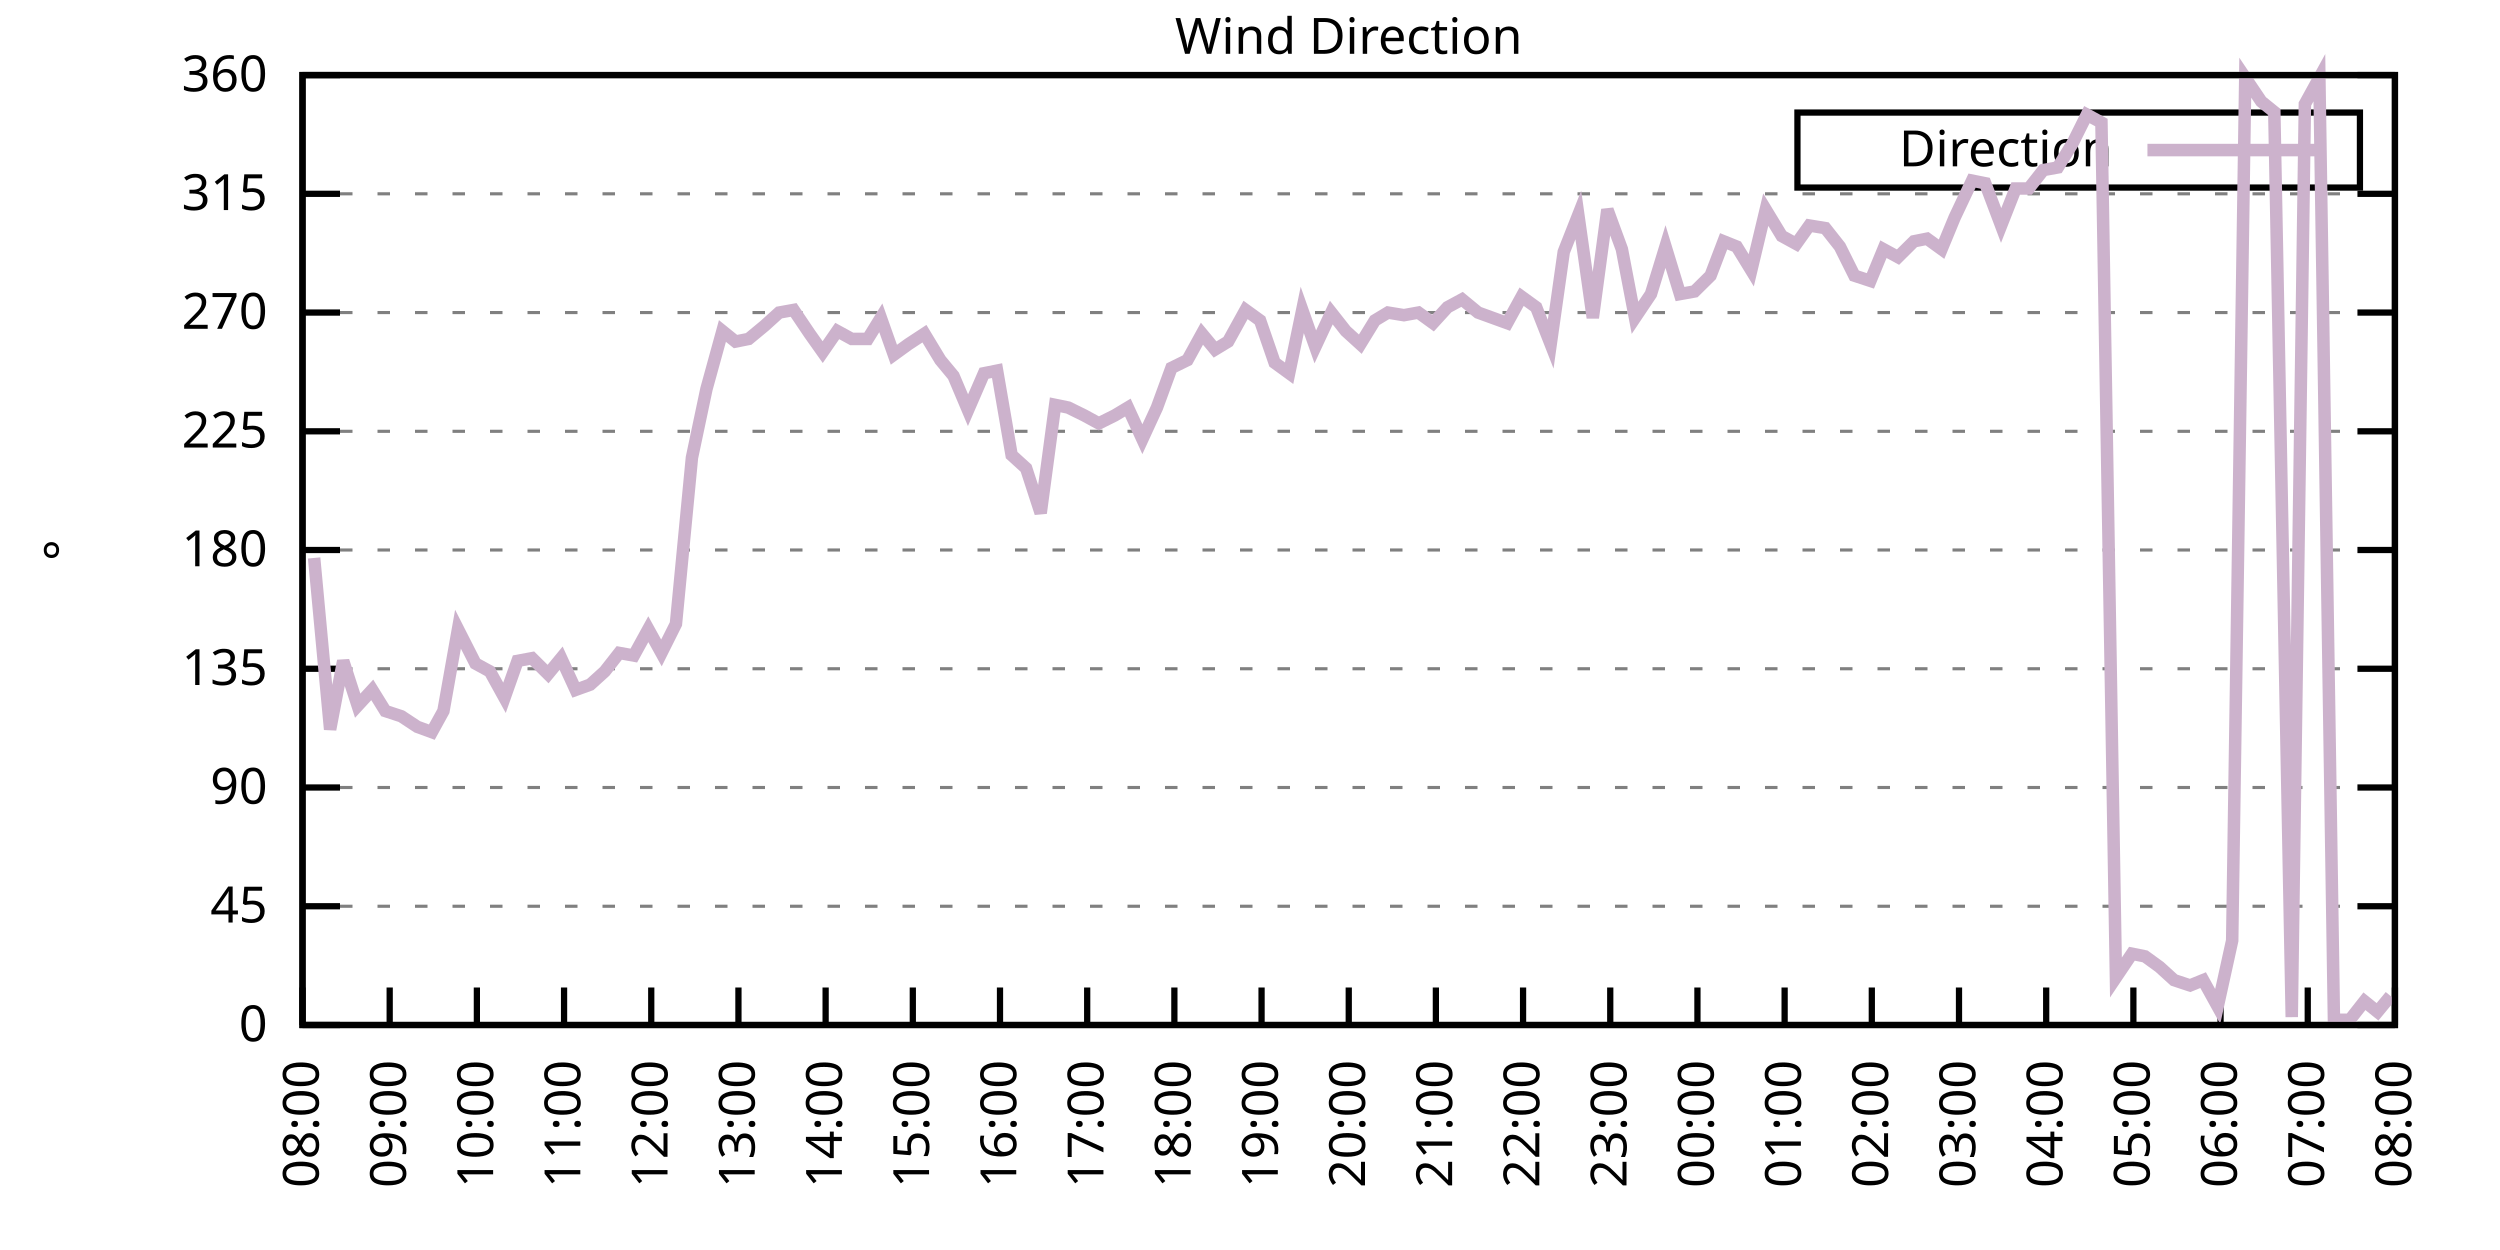
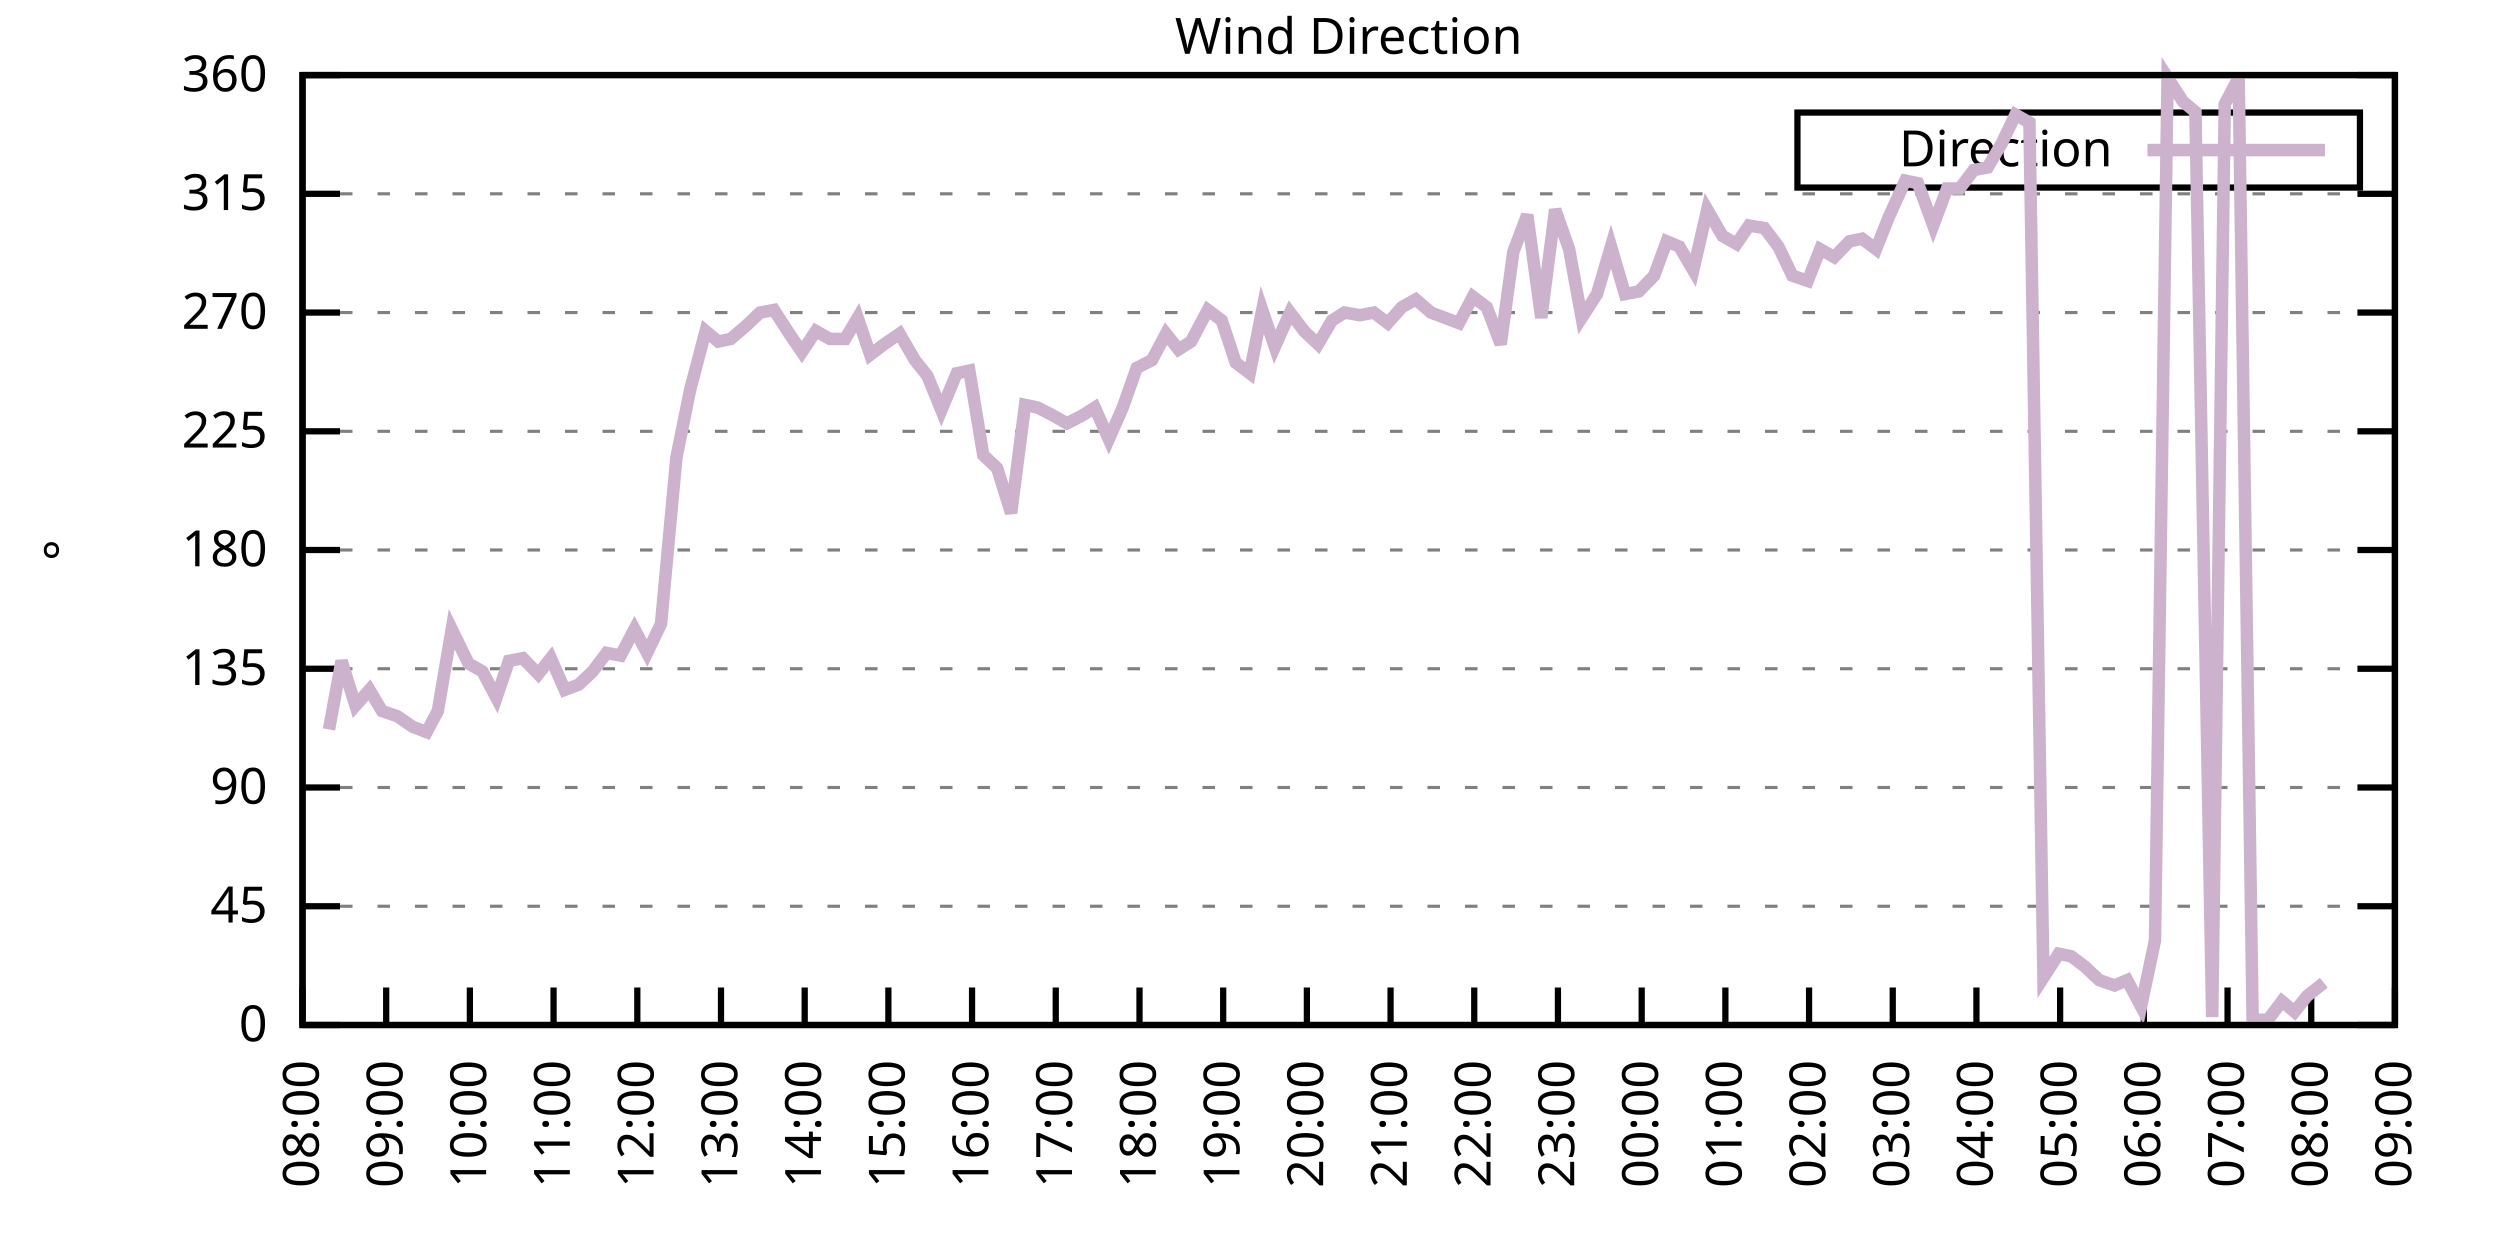
<svg xmlns="http://www.w3.org/2000/svg" xmlns:xlink="http://www.w3.org/1999/xlink" width="400" height="200" viewBox="0 0 400 200">
  <g id="gnuplot_canvas">
    <rect x="0" y="0" width="400" height="200" fill="none" />
    <defs>
      <circle id="gpDot" r="0.5" stroke-width="0.5" stroke="currentColor" />
      <path id="gpPt0" stroke-width="0.333" stroke="currentColor" d="M-1,0 h2 M0,-1 v2" />
      <path id="gpPt1" stroke-width="0.333" stroke="currentColor" d="M-1,-1 L1,1 M1,-1 L-1,1" />
      <path id="gpPt2" stroke-width="0.333" stroke="currentColor" d="M-1,0 L1,0 M0,-1 L0,1 M-1,-1 L1,1 M-1,1 L1,-1" />
      <rect id="gpPt3" stroke-width="0.333" stroke="currentColor" x="-1" y="-1" width="2" height="2" />
      <rect id="gpPt4" stroke-width="0.333" stroke="currentColor" fill="currentColor" x="-1" y="-1" width="2" height="2" />
      <circle id="gpPt5" stroke-width="0.333" stroke="currentColor" cx="0" cy="0" r="1" />
      <use xlink:href="#gpPt5" id="gpPt6" fill="currentColor" stroke="none" />
      <path id="gpPt7" stroke-width="0.333" stroke="currentColor" d="M0,-1.33 L-1.33,0.67 L1.33,0.67 z" />
      <use xlink:href="#gpPt7" id="gpPt8" fill="currentColor" stroke="none" />
      <use xlink:href="#gpPt7" id="gpPt9" stroke="currentColor" transform="rotate(180)" />
      <use xlink:href="#gpPt9" id="gpPt10" fill="currentColor" stroke="none" />
      <use xlink:href="#gpPt3" id="gpPt11" stroke="currentColor" transform="rotate(45)" />
      <use xlink:href="#gpPt11" id="gpPt12" fill="currentColor" stroke="none" />
      <path id="gpPt13" stroke-width="0.333" stroke="currentColor" d="M0,1.330 L1.265,0.411 L0.782,-1.067 L-0.782,-1.076 L-1.265,0.411 z" />
      <use xlink:href="#gpPt13" id="gpPt14" fill="currentColor" stroke="none" />
      <filter id="textbox" filterUnits="objectBoundingBox" x="0" y="0" height="1" width="1">
        <feFlood flood-color="white" flood-opacity="1" result="bgnd" />
        <feComposite in="SourceGraphic" in2="bgnd" operator="atop" />
      </filter>
      <filter id="greybox" filterUnits="objectBoundingBox" x="0" y="0" height="1" width="1">
        <feFlood flood-color="lightgrey" flood-opacity="1" result="grey" />
        <feComposite in="SourceGraphic" in2="grey" operator="atop" />
      </filter>
    </defs>
    <g fill="none" color="white" stroke="currentColor" stroke-width="1.00" stroke-linecap="butt" stroke-linejoin="miter">
</g>
    <g fill="none" color="black" stroke="currentColor" stroke-width="1.00" stroke-linecap="butt" stroke-linejoin="miter">
      <g stroke="none" shape-rendering="crispEdges">
        <polygon fill="rgb(255, 255, 255)" points="48.40,164.00 383.18,164.00 383.18,12.02 48.40,12.02 " />
      </g>
    </g>
    <g fill="none" color="black" stroke="currentColor" stroke-width="1.00" stroke-linecap="butt" stroke-linejoin="miter">
</g>
    <g fill="none" color="black" stroke="black" stroke-width="0.50" stroke-linecap="butt" stroke-linejoin="miter">
</g>
    <g fill="none" color="gray" stroke="currentColor" stroke-width="0.50" stroke-linecap="butt" stroke-linejoin="miter">
      <path stroke="gray" stroke-dasharray="2,4" class="gridline" d="M48.40,164.00 L383.19,164.00  " />
    </g>
    <g fill="none" color="gray" stroke="gray" stroke-width="1.00" stroke-linecap="butt" stroke-linejoin="miter">
</g>
    <g fill="none" color="black" stroke="currentColor" stroke-width="1.00" stroke-linecap="butt" stroke-linejoin="miter">
      <path stroke="black" d="M48.40,164.00 L54.40,164.00 M383.19,164.00 L377.19,164.00  " />
      <g transform="translate(42.80,166.60)" stroke="none" fill="black" font-family="Sans" font-size="8.00" text-anchor="end">
        <text>
          <tspan font-family="Sans"> 0</tspan>
        </text>
      </g>
    </g>
    <g fill="none" color="black" stroke="currentColor" stroke-width="1.00" stroke-linecap="butt" stroke-linejoin="miter">
</g>
    <g fill="none" color="black" stroke="black" stroke-width="0.50" stroke-linecap="butt" stroke-linejoin="miter">
</g>
    <g fill="none" color="gray" stroke="currentColor" stroke-width="0.50" stroke-linecap="butt" stroke-linejoin="miter">
      <path stroke="gray" stroke-dasharray="2,4" class="gridline" d="M48.40,145.00 L383.19,145.00  " />
    </g>
    <g fill="none" color="gray" stroke="gray" stroke-width="1.00" stroke-linecap="butt" stroke-linejoin="miter">
</g>
    <g fill="none" color="black" stroke="currentColor" stroke-width="1.00" stroke-linecap="butt" stroke-linejoin="miter">
      <path stroke="black" d="M48.40,145.00 L54.40,145.00 M383.19,145.00 L377.19,145.00  " />
      <g transform="translate(42.80,147.60)" stroke="none" fill="black" font-family="Sans" font-size="8.00" text-anchor="end">
        <text>
          <tspan font-family="Sans"> 45</tspan>
        </text>
      </g>
    </g>
    <g fill="none" color="black" stroke="currentColor" stroke-width="1.00" stroke-linecap="butt" stroke-linejoin="miter">
</g>
    <g fill="none" color="black" stroke="black" stroke-width="0.50" stroke-linecap="butt" stroke-linejoin="miter">
</g>
    <g fill="none" color="gray" stroke="currentColor" stroke-width="0.50" stroke-linecap="butt" stroke-linejoin="miter">
      <path stroke="gray" stroke-dasharray="2,4" class="gridline" d="M48.40,126.00 L383.19,126.00  " />
    </g>
    <g fill="none" color="gray" stroke="gray" stroke-width="1.00" stroke-linecap="butt" stroke-linejoin="miter">
</g>
    <g fill="none" color="black" stroke="currentColor" stroke-width="1.00" stroke-linecap="butt" stroke-linejoin="miter">
      <path stroke="black" d="M48.40,126.00 L54.40,126.00 M383.19,126.00 L377.19,126.00  " />
      <g transform="translate(42.80,128.60)" stroke="none" fill="black" font-family="Sans" font-size="8.00" text-anchor="end">
        <text>
          <tspan font-family="Sans"> 90</tspan>
        </text>
      </g>
    </g>
    <g fill="none" color="black" stroke="currentColor" stroke-width="1.00" stroke-linecap="butt" stroke-linejoin="miter">
</g>
    <g fill="none" color="black" stroke="black" stroke-width="0.50" stroke-linecap="butt" stroke-linejoin="miter">
</g>
    <g fill="none" color="gray" stroke="currentColor" stroke-width="0.50" stroke-linecap="butt" stroke-linejoin="miter">
      <path stroke="gray" stroke-dasharray="2,4" class="gridline" d="M48.40,107.00 L383.19,107.00  " />
    </g>
    <g fill="none" color="gray" stroke="gray" stroke-width="1.00" stroke-linecap="butt" stroke-linejoin="miter">
</g>
    <g fill="none" color="black" stroke="currentColor" stroke-width="1.00" stroke-linecap="butt" stroke-linejoin="miter">
      <path stroke="black" d="M48.40,107.00 L54.40,107.00 M383.19,107.00 L377.19,107.00  " />
      <g transform="translate(42.80,109.60)" stroke="none" fill="black" font-family="Sans" font-size="8.00" text-anchor="end">
        <text>
          <tspan font-family="Sans"> 135</tspan>
        </text>
      </g>
    </g>
    <g fill="none" color="black" stroke="currentColor" stroke-width="1.00" stroke-linecap="butt" stroke-linejoin="miter">
</g>
    <g fill="none" color="black" stroke="black" stroke-width="0.50" stroke-linecap="butt" stroke-linejoin="miter">
</g>
    <g fill="none" color="gray" stroke="currentColor" stroke-width="0.50" stroke-linecap="butt" stroke-linejoin="miter">
      <path stroke="gray" stroke-dasharray="2,4" class="gridline" d="M48.40,88.00 L383.19,88.00  " />
    </g>
    <g fill="none" color="gray" stroke="gray" stroke-width="1.00" stroke-linecap="butt" stroke-linejoin="miter">
</g>
    <g fill="none" color="black" stroke="currentColor" stroke-width="1.00" stroke-linecap="butt" stroke-linejoin="miter">
      <path stroke="black" d="M48.40,88.00 L54.40,88.00 M383.19,88.00 L377.19,88.00  " />
      <g transform="translate(42.80,90.60)" stroke="none" fill="black" font-family="Sans" font-size="8.00" text-anchor="end">
        <text>
          <tspan font-family="Sans"> 180</tspan>
        </text>
      </g>
    </g>
    <g fill="none" color="black" stroke="currentColor" stroke-width="1.00" stroke-linecap="butt" stroke-linejoin="miter">
</g>
    <g fill="none" color="black" stroke="black" stroke-width="0.50" stroke-linecap="butt" stroke-linejoin="miter">
</g>
    <g fill="none" color="gray" stroke="currentColor" stroke-width="0.50" stroke-linecap="butt" stroke-linejoin="miter">
      <path stroke="gray" stroke-dasharray="2,4" class="gridline" d="M48.40,69.01 L383.19,69.01  " />
    </g>
    <g fill="none" color="gray" stroke="gray" stroke-width="1.00" stroke-linecap="butt" stroke-linejoin="miter">
</g>
    <g fill="none" color="black" stroke="currentColor" stroke-width="1.00" stroke-linecap="butt" stroke-linejoin="miter">
      <path stroke="black" d="M48.40,69.01 L54.40,69.01 M383.19,69.01 L377.19,69.01  " />
      <g transform="translate(42.80,71.61)" stroke="none" fill="black" font-family="Sans" font-size="8.00" text-anchor="end">
        <text>
          <tspan font-family="Sans"> 225</tspan>
        </text>
      </g>
    </g>
    <g fill="none" color="black" stroke="currentColor" stroke-width="1.00" stroke-linecap="butt" stroke-linejoin="miter">
</g>
    <g fill="none" color="black" stroke="black" stroke-width="0.50" stroke-linecap="butt" stroke-linejoin="miter">
</g>
    <g fill="none" color="gray" stroke="currentColor" stroke-width="0.50" stroke-linecap="butt" stroke-linejoin="miter">
      <path stroke="gray" stroke-dasharray="2,4" class="gridline" d="M48.40,50.01 L383.19,50.01  " />
    </g>
    <g fill="none" color="gray" stroke="gray" stroke-width="1.00" stroke-linecap="butt" stroke-linejoin="miter">
</g>
    <g fill="none" color="black" stroke="currentColor" stroke-width="1.00" stroke-linecap="butt" stroke-linejoin="miter">
      <path stroke="black" d="M48.40,50.01 L54.40,50.01 M383.19,50.01 L377.19,50.01  " />
      <g transform="translate(42.80,52.61)" stroke="none" fill="black" font-family="Sans" font-size="8.00" text-anchor="end">
        <text>
          <tspan font-family="Sans"> 270</tspan>
        </text>
      </g>
    </g>
    <g fill="none" color="black" stroke="currentColor" stroke-width="1.00" stroke-linecap="butt" stroke-linejoin="miter">
</g>
    <g fill="none" color="black" stroke="black" stroke-width="0.50" stroke-linecap="butt" stroke-linejoin="miter">
</g>
    <g fill="none" color="gray" stroke="currentColor" stroke-width="0.50" stroke-linecap="butt" stroke-linejoin="miter">
      <path stroke="gray" stroke-dasharray="2,4" class="gridline" d="M48.40,31.01 L383.19,31.01  " />
    </g>
    <g fill="none" color="gray" stroke="gray" stroke-width="1.00" stroke-linecap="butt" stroke-linejoin="miter">
</g>
    <g fill="none" color="black" stroke="currentColor" stroke-width="1.00" stroke-linecap="butt" stroke-linejoin="miter">
      <path stroke="black" d="M48.40,31.01 L54.40,31.01 M383.19,31.01 L377.19,31.01  " />
      <g transform="translate(42.80,33.61)" stroke="none" fill="black" font-family="Sans" font-size="8.00" text-anchor="end">
        <text>
          <tspan font-family="Sans"> 315</tspan>
        </text>
      </g>
    </g>
    <g fill="none" color="black" stroke="currentColor" stroke-width="1.00" stroke-linecap="butt" stroke-linejoin="miter">
</g>
    <g fill="none" color="black" stroke="black" stroke-width="0.50" stroke-linecap="butt" stroke-linejoin="miter">
</g>
    <g fill="none" color="gray" stroke="currentColor" stroke-width="0.50" stroke-linecap="butt" stroke-linejoin="miter">
      <path stroke="gray" stroke-dasharray="2,4" class="gridline" d="M48.40,12.01 L383.19,12.01  " />
    </g>
    <g fill="none" color="gray" stroke="gray" stroke-width="1.00" stroke-linecap="butt" stroke-linejoin="miter">
</g>
    <g fill="none" color="black" stroke="currentColor" stroke-width="1.00" stroke-linecap="butt" stroke-linejoin="miter">
      <path stroke="black" d="M48.40,12.01 L54.40,12.01 M383.19,12.01 L377.19,12.01  " />
      <g transform="translate(42.80,14.61)" stroke="none" fill="black" font-family="Sans" font-size="8.00" text-anchor="end">
        <text>
          <tspan font-family="Sans"> 360</tspan>
        </text>
      </g>
    </g>
    <g fill="none" color="black" stroke="currentColor" stroke-width="1.00" stroke-linecap="butt" stroke-linejoin="miter">
      <path stroke="black" d="M48.40,164.00 L48.40,158.00  " />
      <g transform="translate(51.00,169.60) rotate(270.00)" stroke="none" fill="black" font-family="Sans" font-size="8.00" text-anchor="end">
        <text>
          <tspan font-family="Sans">08:00</tspan>
        </text>
      </g>
    </g>
    <g fill="none" color="black" stroke="currentColor" stroke-width="1.00" stroke-linecap="butt" stroke-linejoin="miter">
-       <path stroke="black" d="M62.35,164.00 L62.35,158.00  " />
-       <g transform="translate(64.95,169.60) rotate(270.00)" stroke="none" fill="black" font-family="Sans" font-size="8.00" text-anchor="end">
+       <path stroke="black" d="M61.79,164.00 L61.79,158.00  " />
+       <g transform="translate(64.39,169.60) rotate(270.00)" stroke="none" fill="black" font-family="Sans" font-size="8.00" text-anchor="end">
        <text>
          <tspan font-family="Sans">09:00</tspan>
        </text>
      </g>
    </g>
    <g fill="none" color="black" stroke="currentColor" stroke-width="1.00" stroke-linecap="butt" stroke-linejoin="miter">
-       <path stroke="black" d="M76.30,164.00 L76.30,158.00  " />
-       <g transform="translate(78.90,169.60) rotate(270.00)" stroke="none" fill="black" font-family="Sans" font-size="8.00" text-anchor="end">
+       <path stroke="black" d="M75.18,164.00 L75.18,158.00  " />
+       <g transform="translate(77.78,169.60) rotate(270.00)" stroke="none" fill="black" font-family="Sans" font-size="8.00" text-anchor="end">
        <text>
          <tspan font-family="Sans">10:00</tspan>
        </text>
      </g>
    </g>
    <g fill="none" color="black" stroke="currentColor" stroke-width="1.00" stroke-linecap="butt" stroke-linejoin="miter">
-       <path stroke="black" d="M90.25,164.00 L90.25,158.00  " />
-       <g transform="translate(92.85,169.60) rotate(270.00)" stroke="none" fill="black" font-family="Sans" font-size="8.00" text-anchor="end">
+       <path stroke="black" d="M88.57,164.00 L88.57,158.00  " />
+       <g transform="translate(91.17,169.60) rotate(270.00)" stroke="none" fill="black" font-family="Sans" font-size="8.00" text-anchor="end">
        <text>
          <tspan font-family="Sans">11:00</tspan>
        </text>
      </g>
    </g>
    <g fill="none" color="black" stroke="currentColor" stroke-width="1.00" stroke-linecap="butt" stroke-linejoin="miter">
-       <path stroke="black" d="M104.20,164.00 L104.20,158.00  " />
-       <g transform="translate(106.80,169.60) rotate(270.00)" stroke="none" fill="black" font-family="Sans" font-size="8.00" text-anchor="end">
+       <path stroke="black" d="M101.97,164.00 L101.97,158.00  " />
+       <g transform="translate(104.57,169.60) rotate(270.00)" stroke="none" fill="black" font-family="Sans" font-size="8.00" text-anchor="end">
        <text>
          <tspan font-family="Sans">12:00</tspan>
        </text>
      </g>
    </g>
    <g fill="none" color="black" stroke="currentColor" stroke-width="1.00" stroke-linecap="butt" stroke-linejoin="miter">
-       <path stroke="black" d="M118.15,164.00 L118.15,158.00  " />
-       <g transform="translate(120.75,169.60) rotate(270.00)" stroke="none" fill="black" font-family="Sans" font-size="8.00" text-anchor="end">
+       <path stroke="black" d="M115.36,164.00 L115.36,158.00  " />
+       <g transform="translate(117.96,169.60) rotate(270.00)" stroke="none" fill="black" font-family="Sans" font-size="8.00" text-anchor="end">
        <text>
          <tspan font-family="Sans">13:00</tspan>
        </text>
      </g>
    </g>
    <g fill="none" color="black" stroke="currentColor" stroke-width="1.00" stroke-linecap="butt" stroke-linejoin="miter">
-       <path stroke="black" d="M132.10,164.00 L132.10,158.00  " />
-       <g transform="translate(134.70,169.60) rotate(270.00)" stroke="none" fill="black" font-family="Sans" font-size="8.00" text-anchor="end">
+       <path stroke="black" d="M128.75,164.00 L128.75,158.00  " />
+       <g transform="translate(131.35,169.60) rotate(270.00)" stroke="none" fill="black" font-family="Sans" font-size="8.00" text-anchor="end">
        <text>
          <tspan font-family="Sans">14:00</tspan>
        </text>
      </g>
    </g>
    <g fill="none" color="black" stroke="currentColor" stroke-width="1.00" stroke-linecap="butt" stroke-linejoin="miter">
-       <path stroke="black" d="M146.05,164.00 L146.05,158.00  " />
-       <g transform="translate(148.65,169.60) rotate(270.00)" stroke="none" fill="black" font-family="Sans" font-size="8.00" text-anchor="end">
+       <path stroke="black" d="M142.14,164.00 L142.14,158.00  " />
+       <g transform="translate(144.74,169.60) rotate(270.00)" stroke="none" fill="black" font-family="Sans" font-size="8.00" text-anchor="end">
        <text>
          <tspan font-family="Sans">15:00</tspan>
        </text>
      </g>
    </g>
    <g fill="none" color="black" stroke="currentColor" stroke-width="1.00" stroke-linecap="butt" stroke-linejoin="miter">
-       <path stroke="black" d="M160.00,164.00 L160.00,158.00  " />
-       <g transform="translate(162.60,169.60) rotate(270.00)" stroke="none" fill="black" font-family="Sans" font-size="8.00" text-anchor="end">
+       <path stroke="black" d="M155.53,164.00 L155.53,158.00  " />
+       <g transform="translate(158.13,169.60) rotate(270.00)" stroke="none" fill="black" font-family="Sans" font-size="8.00" text-anchor="end">
        <text>
          <tspan font-family="Sans">16:00</tspan>
        </text>
      </g>
    </g>
    <g fill="none" color="black" stroke="currentColor" stroke-width="1.00" stroke-linecap="butt" stroke-linejoin="miter">
-       <path stroke="black" d="M173.95,164.00 L173.95,158.00  " />
-       <g transform="translate(176.55,169.60) rotate(270.00)" stroke="none" fill="black" font-family="Sans" font-size="8.00" text-anchor="end">
+       <path stroke="black" d="M168.92,164.00 L168.92,158.00  " />
+       <g transform="translate(171.52,169.60) rotate(270.00)" stroke="none" fill="black" font-family="Sans" font-size="8.00" text-anchor="end">
        <text>
          <tspan font-family="Sans">17:00</tspan>
        </text>
      </g>
    </g>
    <g fill="none" color="black" stroke="currentColor" stroke-width="1.00" stroke-linecap="butt" stroke-linejoin="miter">
-       <path stroke="black" d="M187.90,164.00 L187.90,158.00  " />
-       <g transform="translate(190.50,169.60) rotate(270.00)" stroke="none" fill="black" font-family="Sans" font-size="8.00" text-anchor="end">
+       <path stroke="black" d="M182.32,164.00 L182.32,158.00  " />
+       <g transform="translate(184.92,169.60) rotate(270.00)" stroke="none" fill="black" font-family="Sans" font-size="8.00" text-anchor="end">
        <text>
          <tspan font-family="Sans">18:00</tspan>
        </text>
      </g>
    </g>
    <g fill="none" color="black" stroke="currentColor" stroke-width="1.00" stroke-linecap="butt" stroke-linejoin="miter">
-       <path stroke="black" d="M201.85,164.00 L201.85,158.00  " />
-       <g transform="translate(204.45,169.60) rotate(270.00)" stroke="none" fill="black" font-family="Sans" font-size="8.00" text-anchor="end">
+       <path stroke="black" d="M195.71,164.00 L195.71,158.00  " />
+       <g transform="translate(198.31,169.60) rotate(270.00)" stroke="none" fill="black" font-family="Sans" font-size="8.00" text-anchor="end">
        <text>
          <tspan font-family="Sans">19:00</tspan>
        </text>
      </g>
    </g>
    <g fill="none" color="black" stroke="currentColor" stroke-width="1.00" stroke-linecap="butt" stroke-linejoin="miter">
-       <path stroke="black" d="M215.80,164.00 L215.80,158.00  " />
-       <g transform="translate(218.40,169.60) rotate(270.00)" stroke="none" fill="black" font-family="Sans" font-size="8.00" text-anchor="end">
+       <path stroke="black" d="M209.10,164.00 L209.10,158.00  " />
+       <g transform="translate(211.70,169.60) rotate(270.00)" stroke="none" fill="black" font-family="Sans" font-size="8.00" text-anchor="end">
        <text>
          <tspan font-family="Sans">20:00</tspan>
        </text>
      </g>
    </g>
    <g fill="none" color="black" stroke="currentColor" stroke-width="1.00" stroke-linecap="butt" stroke-linejoin="miter">
-       <path stroke="black" d="M229.74,164.00 L229.74,158.00  " />
-       <g transform="translate(232.34,169.60) rotate(270.00)" stroke="none" fill="black" font-family="Sans" font-size="8.00" text-anchor="end">
+       <path stroke="black" d="M222.49,164.00 L222.49,158.00  " />
+       <g transform="translate(225.09,169.60) rotate(270.00)" stroke="none" fill="black" font-family="Sans" font-size="8.00" text-anchor="end">
        <text>
          <tspan font-family="Sans">21:00</tspan>
        </text>
      </g>
    </g>
    <g fill="none" color="black" stroke="currentColor" stroke-width="1.00" stroke-linecap="butt" stroke-linejoin="miter">
-       <path stroke="black" d="M243.69,164.00 L243.69,158.00  " />
-       <g transform="translate(246.29,169.60) rotate(270.00)" stroke="none" fill="black" font-family="Sans" font-size="8.00" text-anchor="end">
+       <path stroke="black" d="M235.88,164.00 L235.88,158.00  " />
+       <g transform="translate(238.48,169.60) rotate(270.00)" stroke="none" fill="black" font-family="Sans" font-size="8.00" text-anchor="end">
        <text>
          <tspan font-family="Sans">22:00</tspan>
        </text>
      </g>
    </g>
    <g fill="none" color="black" stroke="currentColor" stroke-width="1.00" stroke-linecap="butt" stroke-linejoin="miter">
-       <path stroke="black" d="M257.64,164.00 L257.64,158.00  " />
-       <g transform="translate(260.24,169.60) rotate(270.00)" stroke="none" fill="black" font-family="Sans" font-size="8.00" text-anchor="end">
+       <path stroke="black" d="M249.27,164.00 L249.27,158.00  " />
+       <g transform="translate(251.87,169.60) rotate(270.00)" stroke="none" fill="black" font-family="Sans" font-size="8.00" text-anchor="end">
        <text>
          <tspan font-family="Sans">23:00</tspan>
        </text>
      </g>
    </g>
    <g fill="none" color="black" stroke="currentColor" stroke-width="1.00" stroke-linecap="butt" stroke-linejoin="miter">
-       <path stroke="black" d="M271.59,164.00 L271.59,158.00  " />
-       <g transform="translate(274.19,169.60) rotate(270.00)" stroke="none" fill="black" font-family="Sans" font-size="8.00" text-anchor="end">
+       <path stroke="black" d="M262.67,164.00 L262.67,158.00  " />
+       <g transform="translate(265.27,169.60) rotate(270.00)" stroke="none" fill="black" font-family="Sans" font-size="8.00" text-anchor="end">
        <text>
          <tspan font-family="Sans">00:00</tspan>
        </text>
      </g>
    </g>
    <g fill="none" color="black" stroke="currentColor" stroke-width="1.00" stroke-linecap="butt" stroke-linejoin="miter">
-       <path stroke="black" d="M285.54,164.00 L285.54,158.00  " />
-       <g transform="translate(288.14,169.60) rotate(270.00)" stroke="none" fill="black" font-family="Sans" font-size="8.00" text-anchor="end">
+       <path stroke="black" d="M276.06,164.00 L276.06,158.00  " />
+       <g transform="translate(278.66,169.60) rotate(270.00)" stroke="none" fill="black" font-family="Sans" font-size="8.00" text-anchor="end">
        <text>
          <tspan font-family="Sans">01:00</tspan>
        </text>
      </g>
    </g>
    <g fill="none" color="black" stroke="currentColor" stroke-width="1.00" stroke-linecap="butt" stroke-linejoin="miter">
-       <path stroke="black" d="M299.49,164.00 L299.49,158.00  " />
-       <g transform="translate(302.09,169.60) rotate(270.00)" stroke="none" fill="black" font-family="Sans" font-size="8.00" text-anchor="end">
+       <path stroke="black" d="M289.45,164.00 L289.45,158.00  " />
+       <g transform="translate(292.05,169.60) rotate(270.00)" stroke="none" fill="black" font-family="Sans" font-size="8.00" text-anchor="end">
        <text>
          <tspan font-family="Sans">02:00</tspan>
        </text>
      </g>
    </g>
    <g fill="none" color="black" stroke="currentColor" stroke-width="1.00" stroke-linecap="butt" stroke-linejoin="miter">
-       <path stroke="black" d="M313.44,164.00 L313.44,158.00  " />
-       <g transform="translate(316.04,169.60) rotate(270.00)" stroke="none" fill="black" font-family="Sans" font-size="8.00" text-anchor="end">
+       <path stroke="black" d="M302.84,164.00 L302.84,158.00  " />
+       <g transform="translate(305.44,169.60) rotate(270.00)" stroke="none" fill="black" font-family="Sans" font-size="8.00" text-anchor="end">
        <text>
          <tspan font-family="Sans">03:00</tspan>
        </text>
      </g>
    </g>
    <g fill="none" color="black" stroke="currentColor" stroke-width="1.00" stroke-linecap="butt" stroke-linejoin="miter">
-       <path stroke="black" d="M327.39,164.00 L327.39,158.00  " />
-       <g transform="translate(329.99,169.60) rotate(270.00)" stroke="none" fill="black" font-family="Sans" font-size="8.00" text-anchor="end">
+       <path stroke="black" d="M316.23,164.00 L316.23,158.00  " />
+       <g transform="translate(318.83,169.60) rotate(270.00)" stroke="none" fill="black" font-family="Sans" font-size="8.00" text-anchor="end">
        <text>
          <tspan font-family="Sans">04:00</tspan>
        </text>
      </g>
    </g>
    <g fill="none" color="black" stroke="currentColor" stroke-width="1.00" stroke-linecap="butt" stroke-linejoin="miter">
-       <path stroke="black" d="M341.34,164.00 L341.34,158.00  " />
-       <g transform="translate(343.94,169.60) rotate(270.00)" stroke="none" fill="black" font-family="Sans" font-size="8.00" text-anchor="end">
+       <path stroke="black" d="M329.62,164.00 L329.62,158.00  " />
+       <g transform="translate(332.22,169.60) rotate(270.00)" stroke="none" fill="black" font-family="Sans" font-size="8.00" text-anchor="end">
        <text>
          <tspan font-family="Sans">05:00</tspan>
        </text>
      </g>
    </g>
    <g fill="none" color="black" stroke="currentColor" stroke-width="1.00" stroke-linecap="butt" stroke-linejoin="miter">
-       <path stroke="black" d="M355.29,164.00 L355.29,158.00  " />
-       <g transform="translate(357.89,169.60) rotate(270.00)" stroke="none" fill="black" font-family="Sans" font-size="8.00" text-anchor="end">
+       <path stroke="black" d="M343.02,164.00 L343.02,158.00  " />
+       <g transform="translate(345.62,169.60) rotate(270.00)" stroke="none" fill="black" font-family="Sans" font-size="8.00" text-anchor="end">
        <text>
          <tspan font-family="Sans">06:00</tspan>
        </text>
      </g>
    </g>
    <g fill="none" color="black" stroke="currentColor" stroke-width="1.00" stroke-linecap="butt" stroke-linejoin="miter">
-       <path stroke="black" d="M369.24,164.00 L369.24,158.00  " />
-       <g transform="translate(371.84,169.60) rotate(270.00)" stroke="none" fill="black" font-family="Sans" font-size="8.00" text-anchor="end">
+       <path stroke="black" d="M356.41,164.00 L356.41,158.00  " />
+       <g transform="translate(359.01,169.60) rotate(270.00)" stroke="none" fill="black" font-family="Sans" font-size="8.00" text-anchor="end">
        <text>
          <tspan font-family="Sans">07:00</tspan>
+         </text>
+       </g>
+     </g>
+     <g fill="none" color="black" stroke="currentColor" stroke-width="1.00" stroke-linecap="butt" stroke-linejoin="miter">
+       <path stroke="black" d="M369.80,164.00 L369.80,158.00  " />
+       <g transform="translate(372.40,169.60) rotate(270.00)" stroke="none" fill="black" font-family="Sans" font-size="8.00" text-anchor="end">
+         <text>
+           <tspan font-family="Sans">08:00</tspan>
        </text>
      </g>
    </g>
    <g fill="none" color="black" stroke="currentColor" stroke-width="1.00" stroke-linecap="butt" stroke-linejoin="miter">
      <path stroke="black" d="M383.19,164.00 L383.19,158.00  " />
      <g transform="translate(385.79,169.60) rotate(270.00)" stroke="none" fill="black" font-family="Sans" font-size="8.00" text-anchor="end">
        <text>
-           <tspan font-family="Sans">08:00</tspan>
+           <tspan font-family="Sans">09:00</tspan>
        </text>
      </g>
    </g>
    <g fill="none" color="black" stroke="currentColor" stroke-width="1.00" stroke-linecap="butt" stroke-linejoin="miter">
</g>
    <g fill="none" color="black" stroke="currentColor" stroke-width="1.00" stroke-linecap="butt" stroke-linejoin="miter">
      <path stroke="black" d="M48.40,12.01 L48.40,164.00 L383.19,164.00 L383.19,12.01 L48.40,12.01 Z  " />
    </g>
    <g fill="none" color="black" stroke="currentColor" stroke-width="1.00" stroke-linecap="butt" stroke-linejoin="miter">
</g>
    <g fill="none" color="black" stroke="currentColor" stroke-width="1.00" stroke-linecap="butt" stroke-linejoin="miter">
      <path stroke="black" d="M287.59,30.01 L287.59,18.01 L377.59,18.01 L377.59,30.01 L287.59,30.01 Z  " />
    </g>
    <g id="Wind_direction_plot_1">
      <g fill="none" color="white" stroke="black" stroke-width="2.00" stroke-linecap="butt" stroke-linejoin="miter">
</g>
      <g fill="none" color="black" stroke="currentColor" stroke-width="2.00" stroke-linecap="butt" stroke-linejoin="miter">
        <g transform="translate(337.99,26.61)" stroke="none" fill="black" font-family="Sans" font-size="8.00" text-anchor="end">
          <text>
            <tspan font-family="Sans">Direction</tspan>
          </text>
        </g>
      </g>
      <g fill="none" color="black" stroke="currentColor" stroke-width="2.00" stroke-linecap="butt" stroke-linejoin="miter">
-         <path stroke="rgb(204, 178, 204)" d="M343.59,24.01 L371.99,24.01 M50.26,89.27 L52.82,116.71 L54.91,105.74 L57.23,112.91 L59.56,110.38 L61.65,113.76   L64.21,114.60 L66.77,116.29 L69.09,117.14 L70.95,113.76 L73.28,100.67 L76.07,106.16 L78.39,107.43 L80.72,111.65   L82.81,105.74 L85.13,105.31 L87.69,107.85 L89.78,105.31 L92.11,110.38 L94.43,109.54 L96.76,107.43 L99.08,104.47   L101.41,104.89 L103.73,100.67 L105.83,104.47 L108.15,99.83 L110.71,73.23 L113.03,62.25 L115.59,52.96 L117.68,54.65   L119.78,54.23 L122.33,52.12 L124.66,50.01 L126.98,49.59 L129.54,53.39 L131.63,56.34 L133.96,52.96 L136.28,54.23   L138.84,54.23 L140.93,50.85 L143.02,56.76 L145.35,55.07 L147.91,53.39 L150.46,57.61 L152.56,60.14 L154.88,65.63   L157.44,59.72 L159.53,59.30 L161.86,72.81 L164.18,74.92 L166.51,82.09 L168.83,64.78 L170.92,65.21 L173.48,66.47   L175.81,67.74 L178.36,66.47 L180.46,65.21 L182.78,70.27 L185.11,65.21 L187.43,58.87 L189.99,57.61 L192.31,53.39   L194.41,55.92 L196.50,54.65 L199.29,49.59 L201.61,51.27 L203.94,58.03 L206.26,59.72 L208.36,49.59 L210.45,55.50   L213.01,50.01 L215.33,52.96 L217.65,55.07 L219.98,51.27 L222.07,50.01 L224.63,50.43 L226.95,50.01 L229.28,51.70   L231.60,49.16 L233.93,47.90 L236.49,50.01 L241.14,51.70 L243.46,47.47 L245.79,49.16 L248.11,55.07 L250.20,40.30   L252.53,34.39 L254.85,50.85 L257.18,33.54 L259.50,39.87 L261.60,50.85 L264.15,47.05 L266.48,39.45 L268.80,47.05   L271.13,46.63 L273.69,44.10 L275.78,38.61 L277.87,39.45 L280.20,43.25 L282.52,33.54 L285.08,37.76 L287.40,39.03   L289.50,36.08 L292.05,36.50 L294.38,39.45 L296.70,44.10 L299.26,44.94 L301.35,39.87 L303.68,41.14 L306.23,38.61   L308.33,38.19 L310.65,39.87 L312.74,34.81 L315.53,28.90 L317.63,29.32 L320.18,36.08 L322.51,30.16 L324.60,30.16   L326.93,27.21 L329.25,26.79 L331.58,22.99 L333.90,18.34 L336.23,19.61 L338.55,156.40 L341.11,152.60 L343.20,153.02   L345.53,154.71 L347.85,156.82 L350.41,157.67 L352.50,156.82 L354.83,161.04 L357.15,150.49 L359.24,12.43 L361.80,16.23   L363.89,17.92 L366.68,162.73 L368.78,16.65 L371.10,12.43 L373.43,163.16 L375.98,163.16 L378.31,160.20 L380.40,161.89   L382.49,159.36  " />
+         <path stroke="rgb(204, 178, 204)" d="M343.59,24.01 L371.99,24.01 M52.64,116.71 L54.65,105.74 L56.88,112.91 L59.11,110.38 L61.12,113.76 L63.58,114.60   L66.03,116.29 L68.26,117.14 L70.05,113.76 L72.28,100.67 L74.96,106.16 L77.19,107.43 L79.42,111.65 L81.43,105.74   L83.66,105.31 L86.12,107.85 L88.13,105.31 L90.36,110.38 L92.59,109.54 L94.82,107.43 L97.06,104.47 L99.29,104.89   L101.52,100.67 L103.53,104.47 L105.76,99.83 L108.22,73.23 L110.45,62.25 L112.90,52.96 L114.91,54.65 L116.92,54.23   L119.38,52.12 L121.61,50.01 L123.84,49.59 L126.29,53.39 L128.30,56.34 L130.54,52.96 L132.77,54.23 L135.22,54.23   L137.23,50.85 L139.24,56.76 L141.47,55.07 L143.93,53.39 L146.38,57.61 L148.39,60.14 L150.62,65.63 L153.08,59.72   L155.09,59.30 L157.32,72.81 L159.55,74.92 L161.78,82.09 L164.01,64.78 L166.02,65.21 L168.48,66.47 L170.71,67.74   L173.17,66.47 L175.17,65.21 L177.41,70.27 L179.64,65.21 L181.87,58.87 L184.32,57.61 L186.56,53.39 L188.57,55.92   L190.57,54.65 L193.25,49.59 L195.48,51.27 L197.72,58.03 L199.95,59.72 L201.96,49.59 L203.97,55.50 L206.42,50.01   L208.65,52.96 L210.88,55.07 L213.12,51.27 L215.13,50.01 L217.58,50.43 L219.81,50.01 L222.04,51.70 L224.28,49.16   L226.51,47.90 L228.96,50.01 L233.43,51.70 L235.66,47.47 L237.89,49.16 L240.12,55.07 L242.13,40.30 L244.36,34.39   L246.60,50.85 L248.83,33.54 L251.06,39.87 L253.07,50.85 L255.52,47.05 L257.76,39.45 L259.99,47.05 L262.22,46.63   L264.67,44.10 L266.68,38.61 L268.69,39.45 L270.92,43.25 L273.16,33.54 L275.61,37.76 L277.84,39.03 L279.85,36.08   L282.31,36.50 L284.54,39.45 L286.77,44.10 L289.23,44.94 L291.23,39.87 L293.47,41.14 L295.92,38.61 L297.93,38.19   L300.16,39.87 L302.17,34.81 L304.85,28.90 L306.86,29.32 L309.31,36.08 L311.54,30.16 L313.55,30.16 L315.79,27.21   L318.02,26.79 L320.25,22.99 L322.48,18.34 L324.71,19.61 L326.95,156.40 L329.40,152.60 L331.41,153.02 L333.64,154.71   L335.87,156.82 L338.33,157.67 L340.34,156.82 L342.57,161.04 L344.80,150.49 L346.81,12.43 L349.26,16.23 L351.27,17.92   L353.95,162.73 L355.96,16.65 L358.19,12.43 L360.42,163.16 L362.88,163.16 L365.11,160.20 L367.12,161.89 L369.13,159.36   L371.81,157.24  " />
      </g>
    </g>
    <g fill="none" color="black" stroke="currentColor" stroke-width="2.00" stroke-linecap="butt" stroke-linejoin="miter">
</g>
    <g fill="none" color="black" stroke="black" stroke-width="1.00" stroke-linecap="butt" stroke-linejoin="miter">
</g>
    <g fill="none" color="black" stroke="currentColor" stroke-width="1.00" stroke-linecap="butt" stroke-linejoin="miter">
      <path stroke="black" d="M48.40,12.01 L48.40,164.00 L383.19,164.00 L383.19,12.01 L48.40,12.01 Z  " />
      <g transform="translate(12.80,88.01) rotate(270.00)" stroke="none" fill="black" font-family="Sans" font-size="8.00" text-anchor="middle">
        <text>
          <tspan font-family="Sans">°</tspan>
        </text>
      </g>
    </g>
    <g fill="none" color="black" stroke="currentColor" stroke-width="1.00" stroke-linecap="butt" stroke-linejoin="miter">
</g>
    <g fill="none" color="black" stroke="currentColor" stroke-width="1.00" stroke-linecap="butt" stroke-linejoin="miter">
      <g transform="translate(215.79,8.61)" stroke="none" fill="black" font-family="Sans" font-size="8.00" text-anchor="middle">
        <text>
          <tspan font-family="Sans">Wind Direction</tspan>
        </text>
      </g>
    </g>
    <g fill="none" color="black" stroke="currentColor" stroke-width="1.00" stroke-linecap="butt" stroke-linejoin="miter">
</g>
  </g>
</svg>
